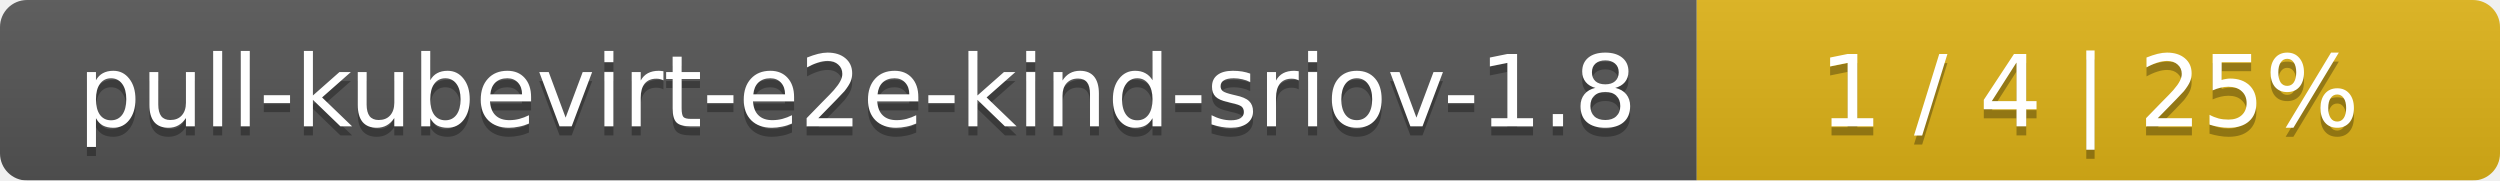
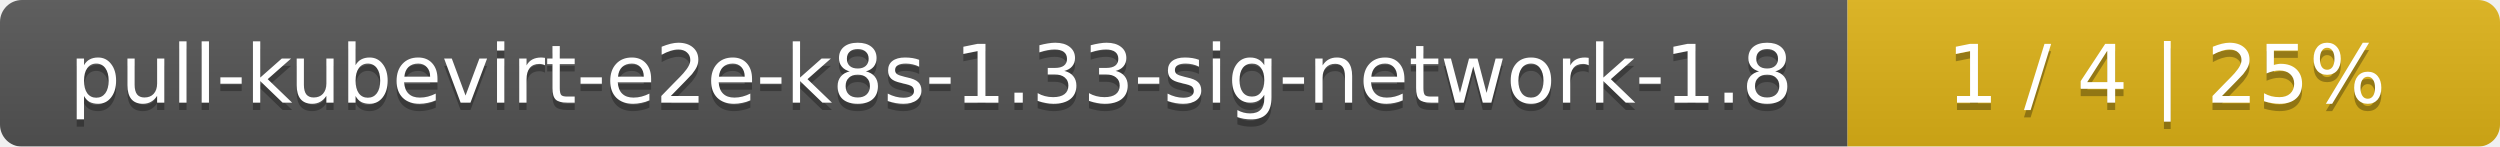
- <svg xmlns="http://www.w3.org/2000/svg" width="277" height="20">
+ <svg xmlns="http://www.w3.org/2000/svg" width="341" height="20">
  <linearGradient id="smooth" x2="0" y2="100%">
    <stop offset="0" stop-color="#bbb" stop-opacity=".1" />
    <stop offset="1" stop-opacity=".1" />
  </linearGradient>
  <mask id="round">
-     <rect width="277" height="20" rx="3" fill="#fff" />
+     <rect width="341" height="20" rx="3" fill="#fff" />
  </mask>
  <g mask="url(#round)">
-     <rect width="188" height="20" fill="#555" />
-     <rect x="188" width="89" height="20" fill="#dfb317" />
-     <rect width="277" height="20" fill="url(#smooth)" />
+     <rect width="252" height="20" fill="#555" />
+     <rect x="252" width="89" height="20" fill="#dfb317" />
+     <rect width="341" height="20" fill="url(#smooth)" />
  </g>
  <g fill="#fff" text-anchor="middle" font-family="DejaVu Sans,Verdana,Geneva,sans-serif" font-size="11">
-     <text x="95" y="15" fill="#010101" fill-opacity=".3">pull-kubevirt-e2e-kind-sriov-1.8</text>
-     <text x="95" y="14">pull-kubevirt-e2e-kind-sriov-1.8</text>
-     <text x="231.5" y="15" fill="#010101" fill-opacity=".3">1 / 4    |    25%</text>
-     <text x="231.5" y="14">1 / 4    |    25%</text>
+     <text x="127" y="15" fill="#010101" fill-opacity=".3">pull-kubevirt-e2e-k8s-1.33-sig-network-1.8</text>
+     <text x="127" y="14">pull-kubevirt-e2e-k8s-1.33-sig-network-1.8</text>
+     <text x="295.5" y="15" fill="#010101" fill-opacity=".3">1 / 4    |    25%</text>
+     <text x="295.5" y="14">1 / 4    |    25%</text>
  </g>
</svg>
